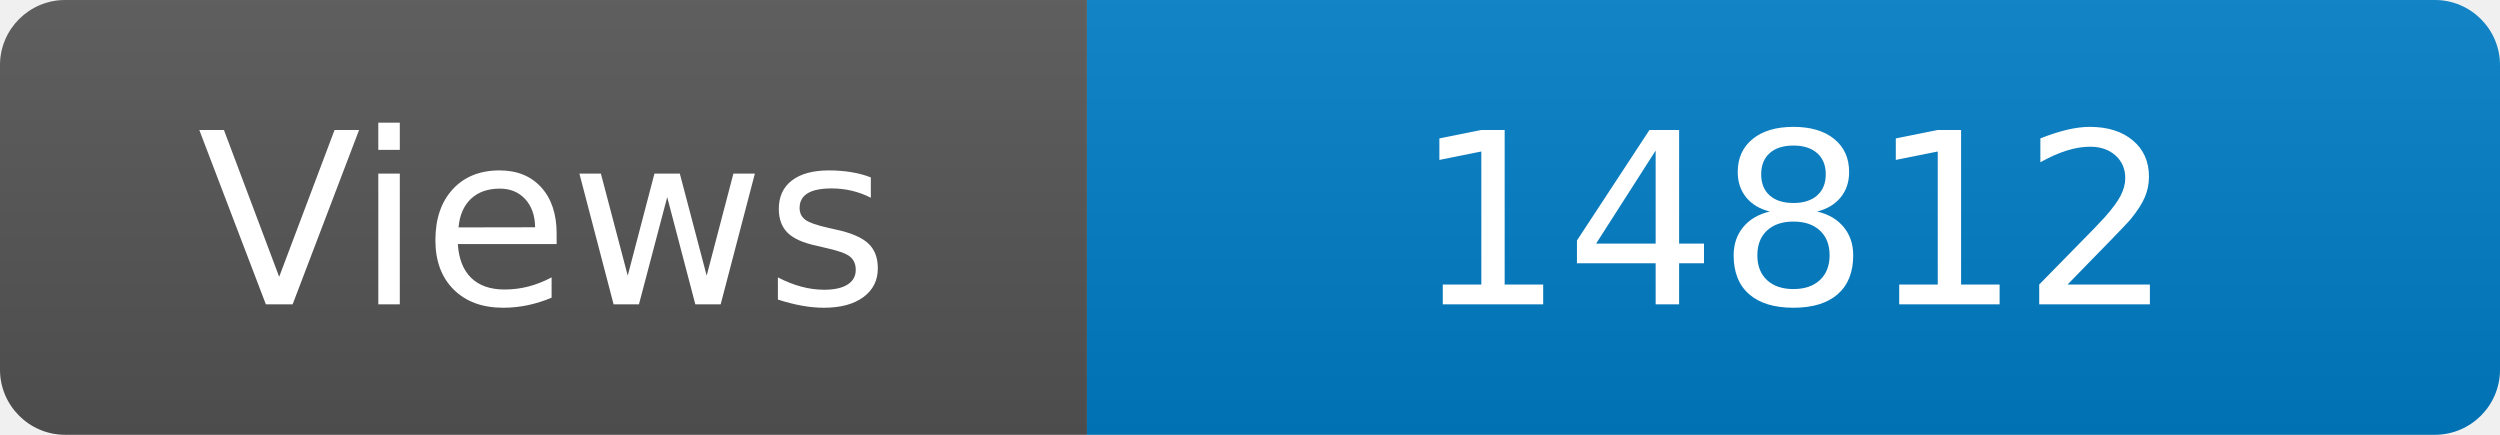
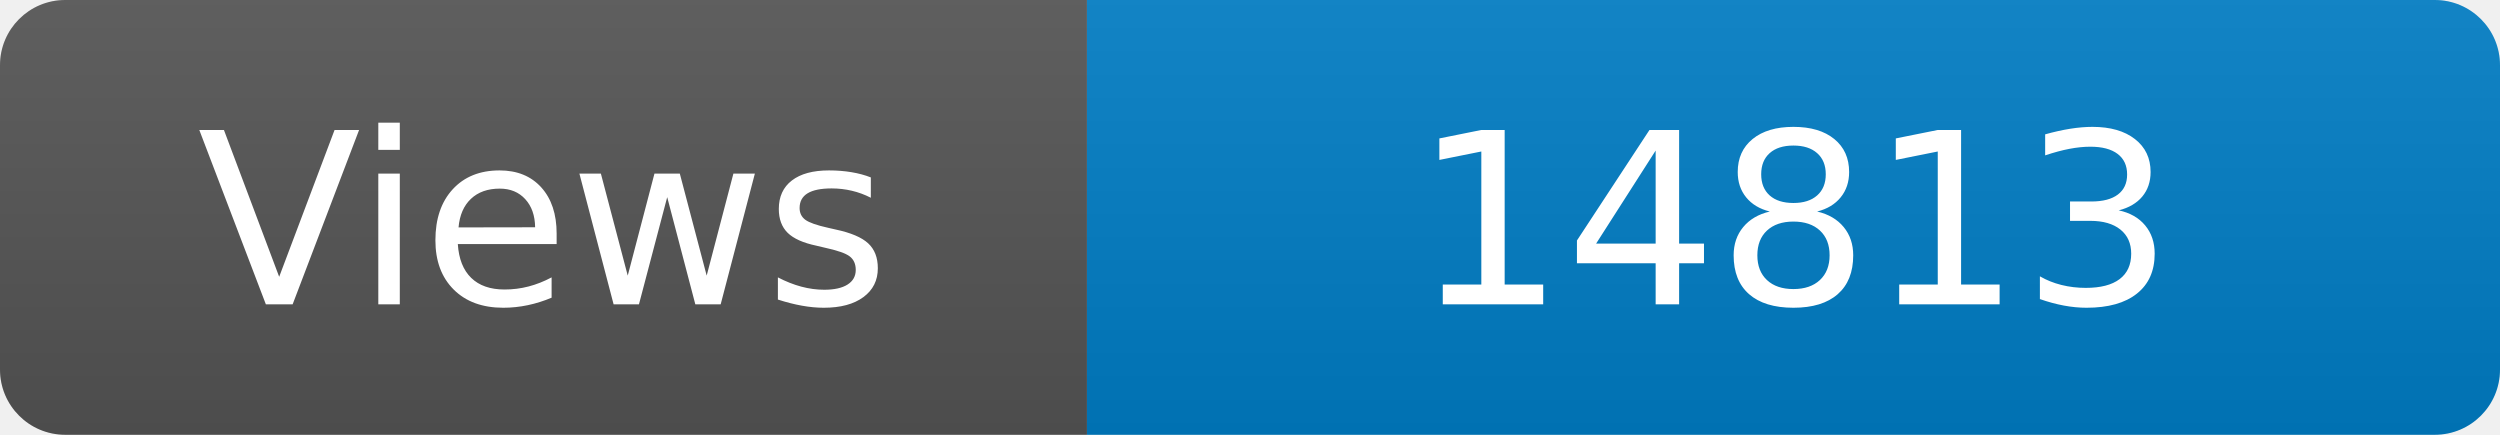
<svg xmlns="http://www.w3.org/2000/svg" width="115" height="20" role="img" aria-label="Maintained?: yes">
  <linearGradient id="s" x2="0" y2="100%">
    <stop offset="0" stop-color="#bbb" stop-opacity=".1" />
    <stop offset="1" stop-opacity=".1" />
  </linearGradient>
  <clipPath id="r">
    <rect width="115" height="20" rx="3" fill="#fff" />
  </clipPath>
  <g clip-path="url(#r)">
    <rect width="50" height="20" fill="#555" />
    <rect x="50" width="160" height="20" fill="#007ec6" />
    <rect width="115" height="20" fill="url(#s)" />
  </g>
  <g fill="#fff" text-anchor="middle" font-family="Verdana,Geneva,DejaVu Sans,sans-serif" font-size="110">
    <text x="250" y="140" transform="scale(.1)" fill="#fff">Views</text>
-     <text x="825" y="140" transform="scale(.1)" fill="#fff">14812</text>
+     <text x="825" y="140" transform="scale(.1)" fill="#fff">14813</text>
  </g>
</svg>
